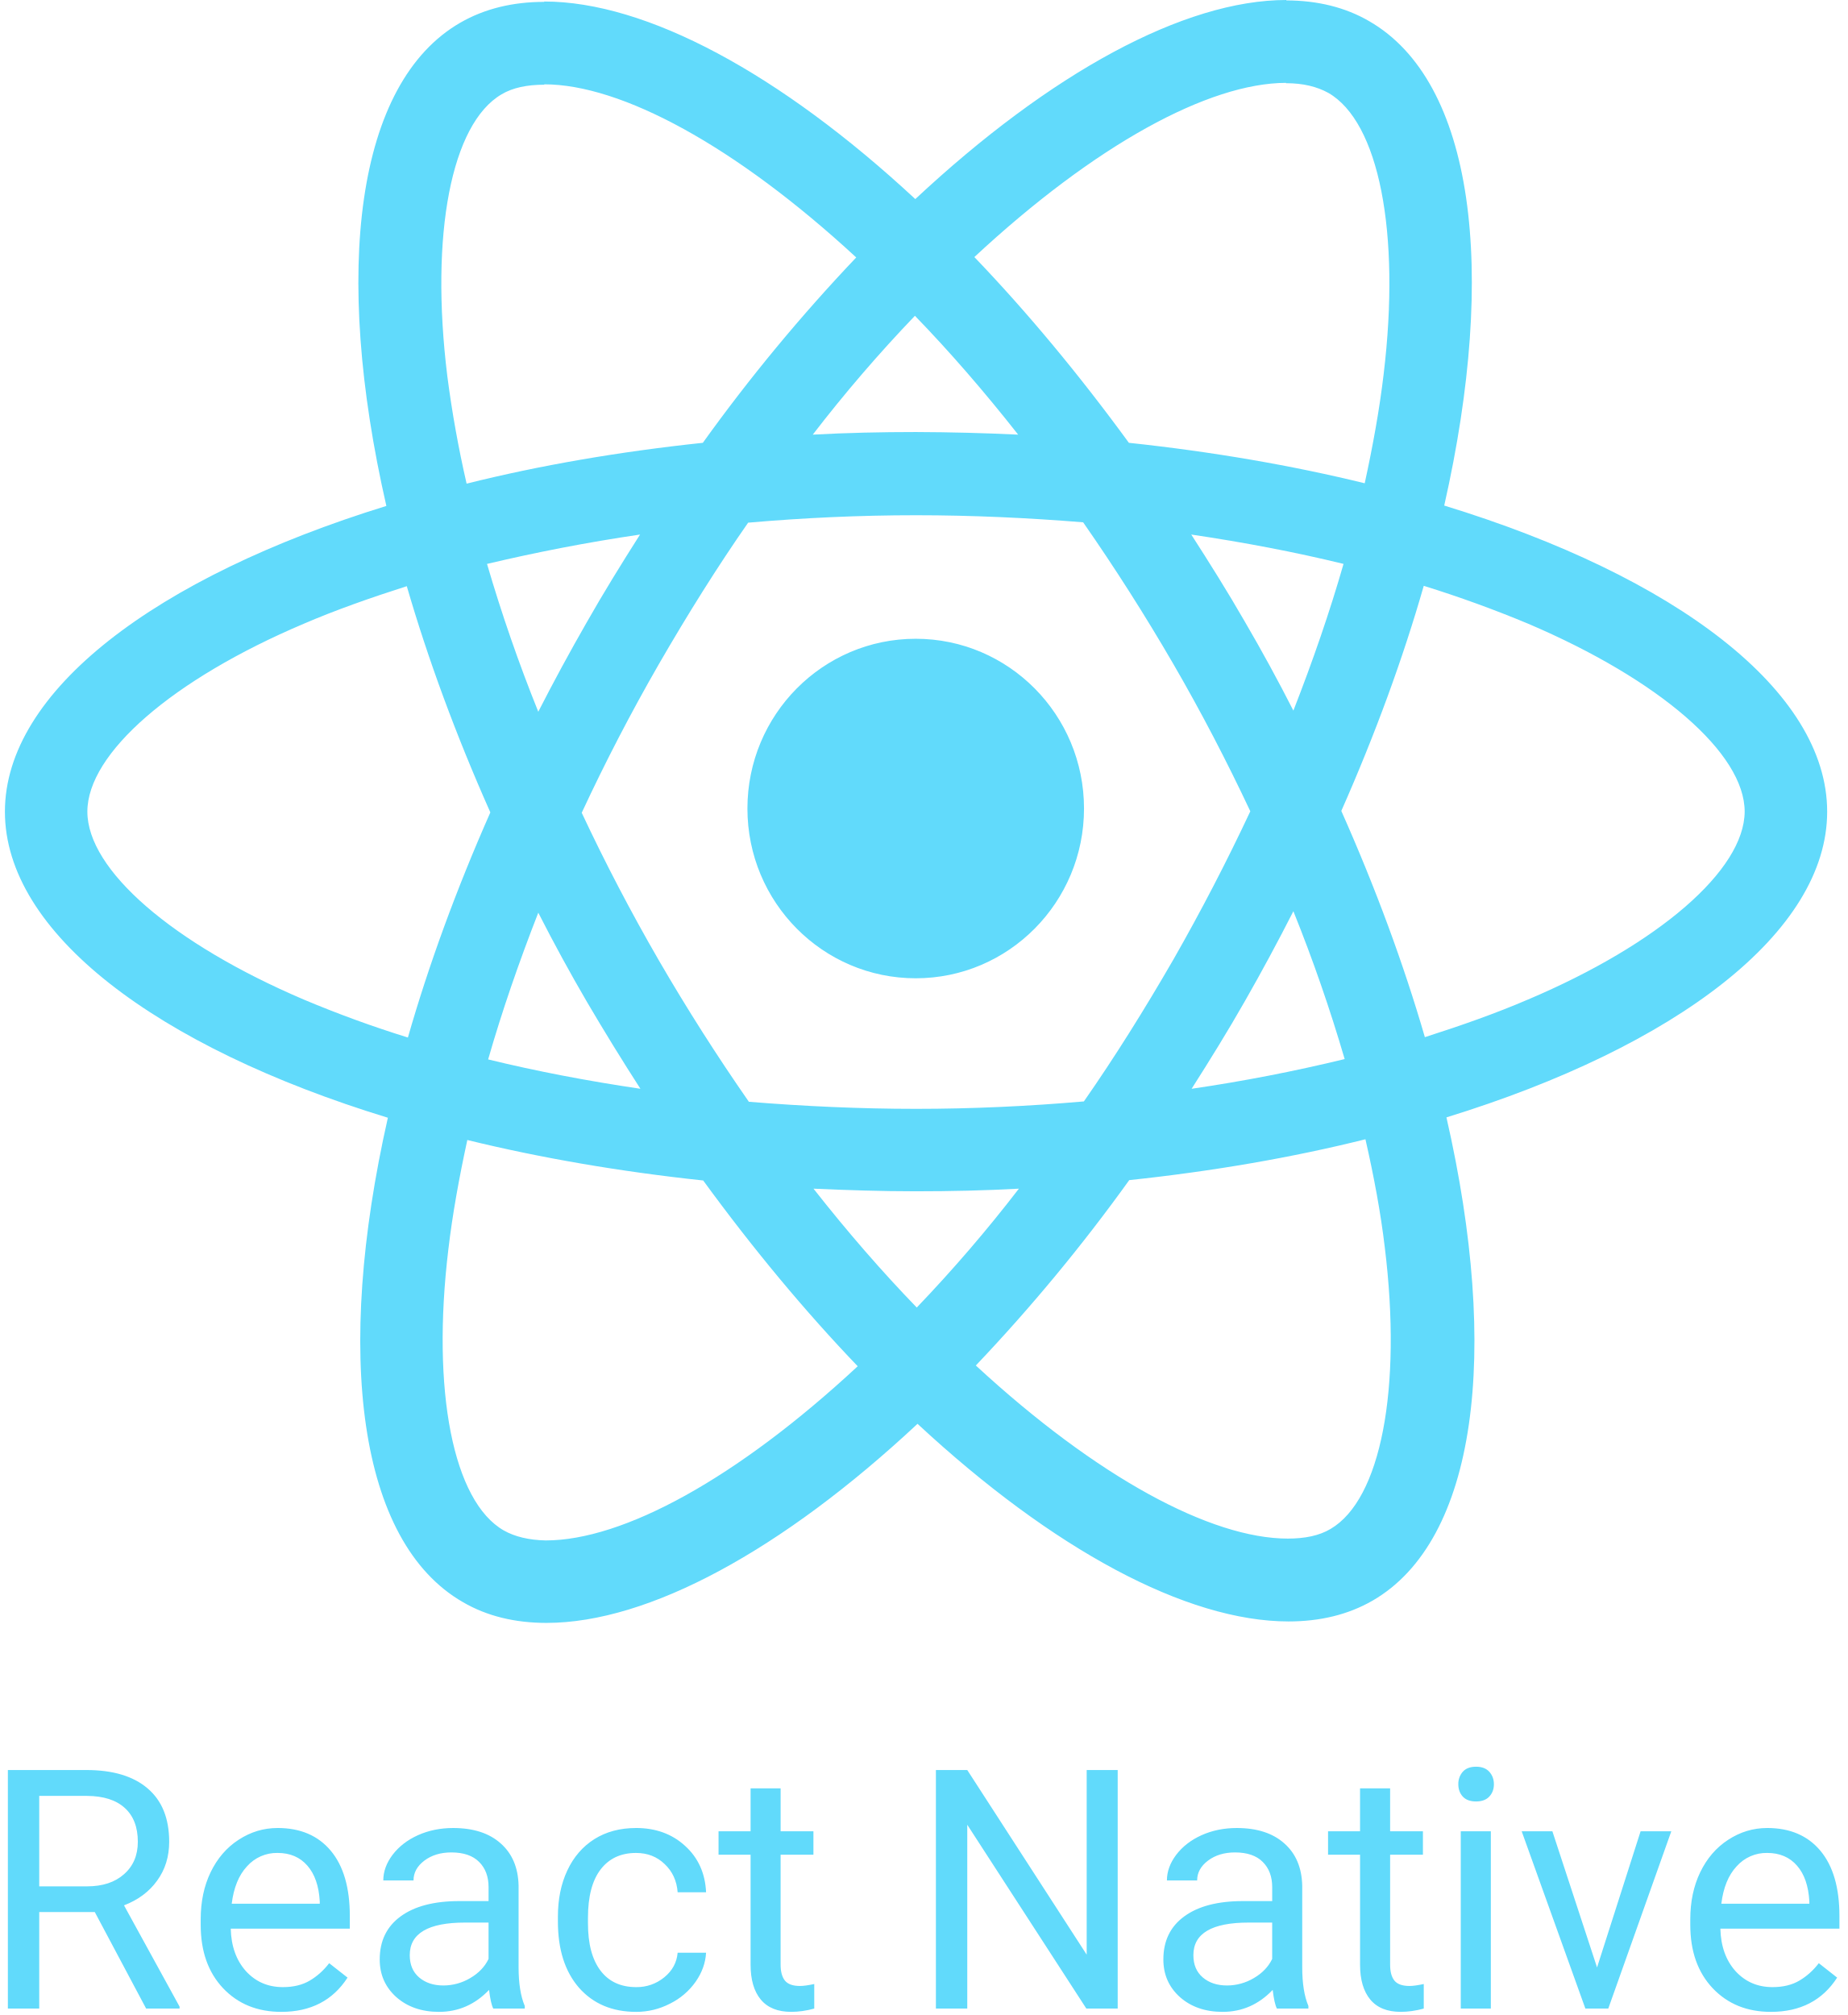
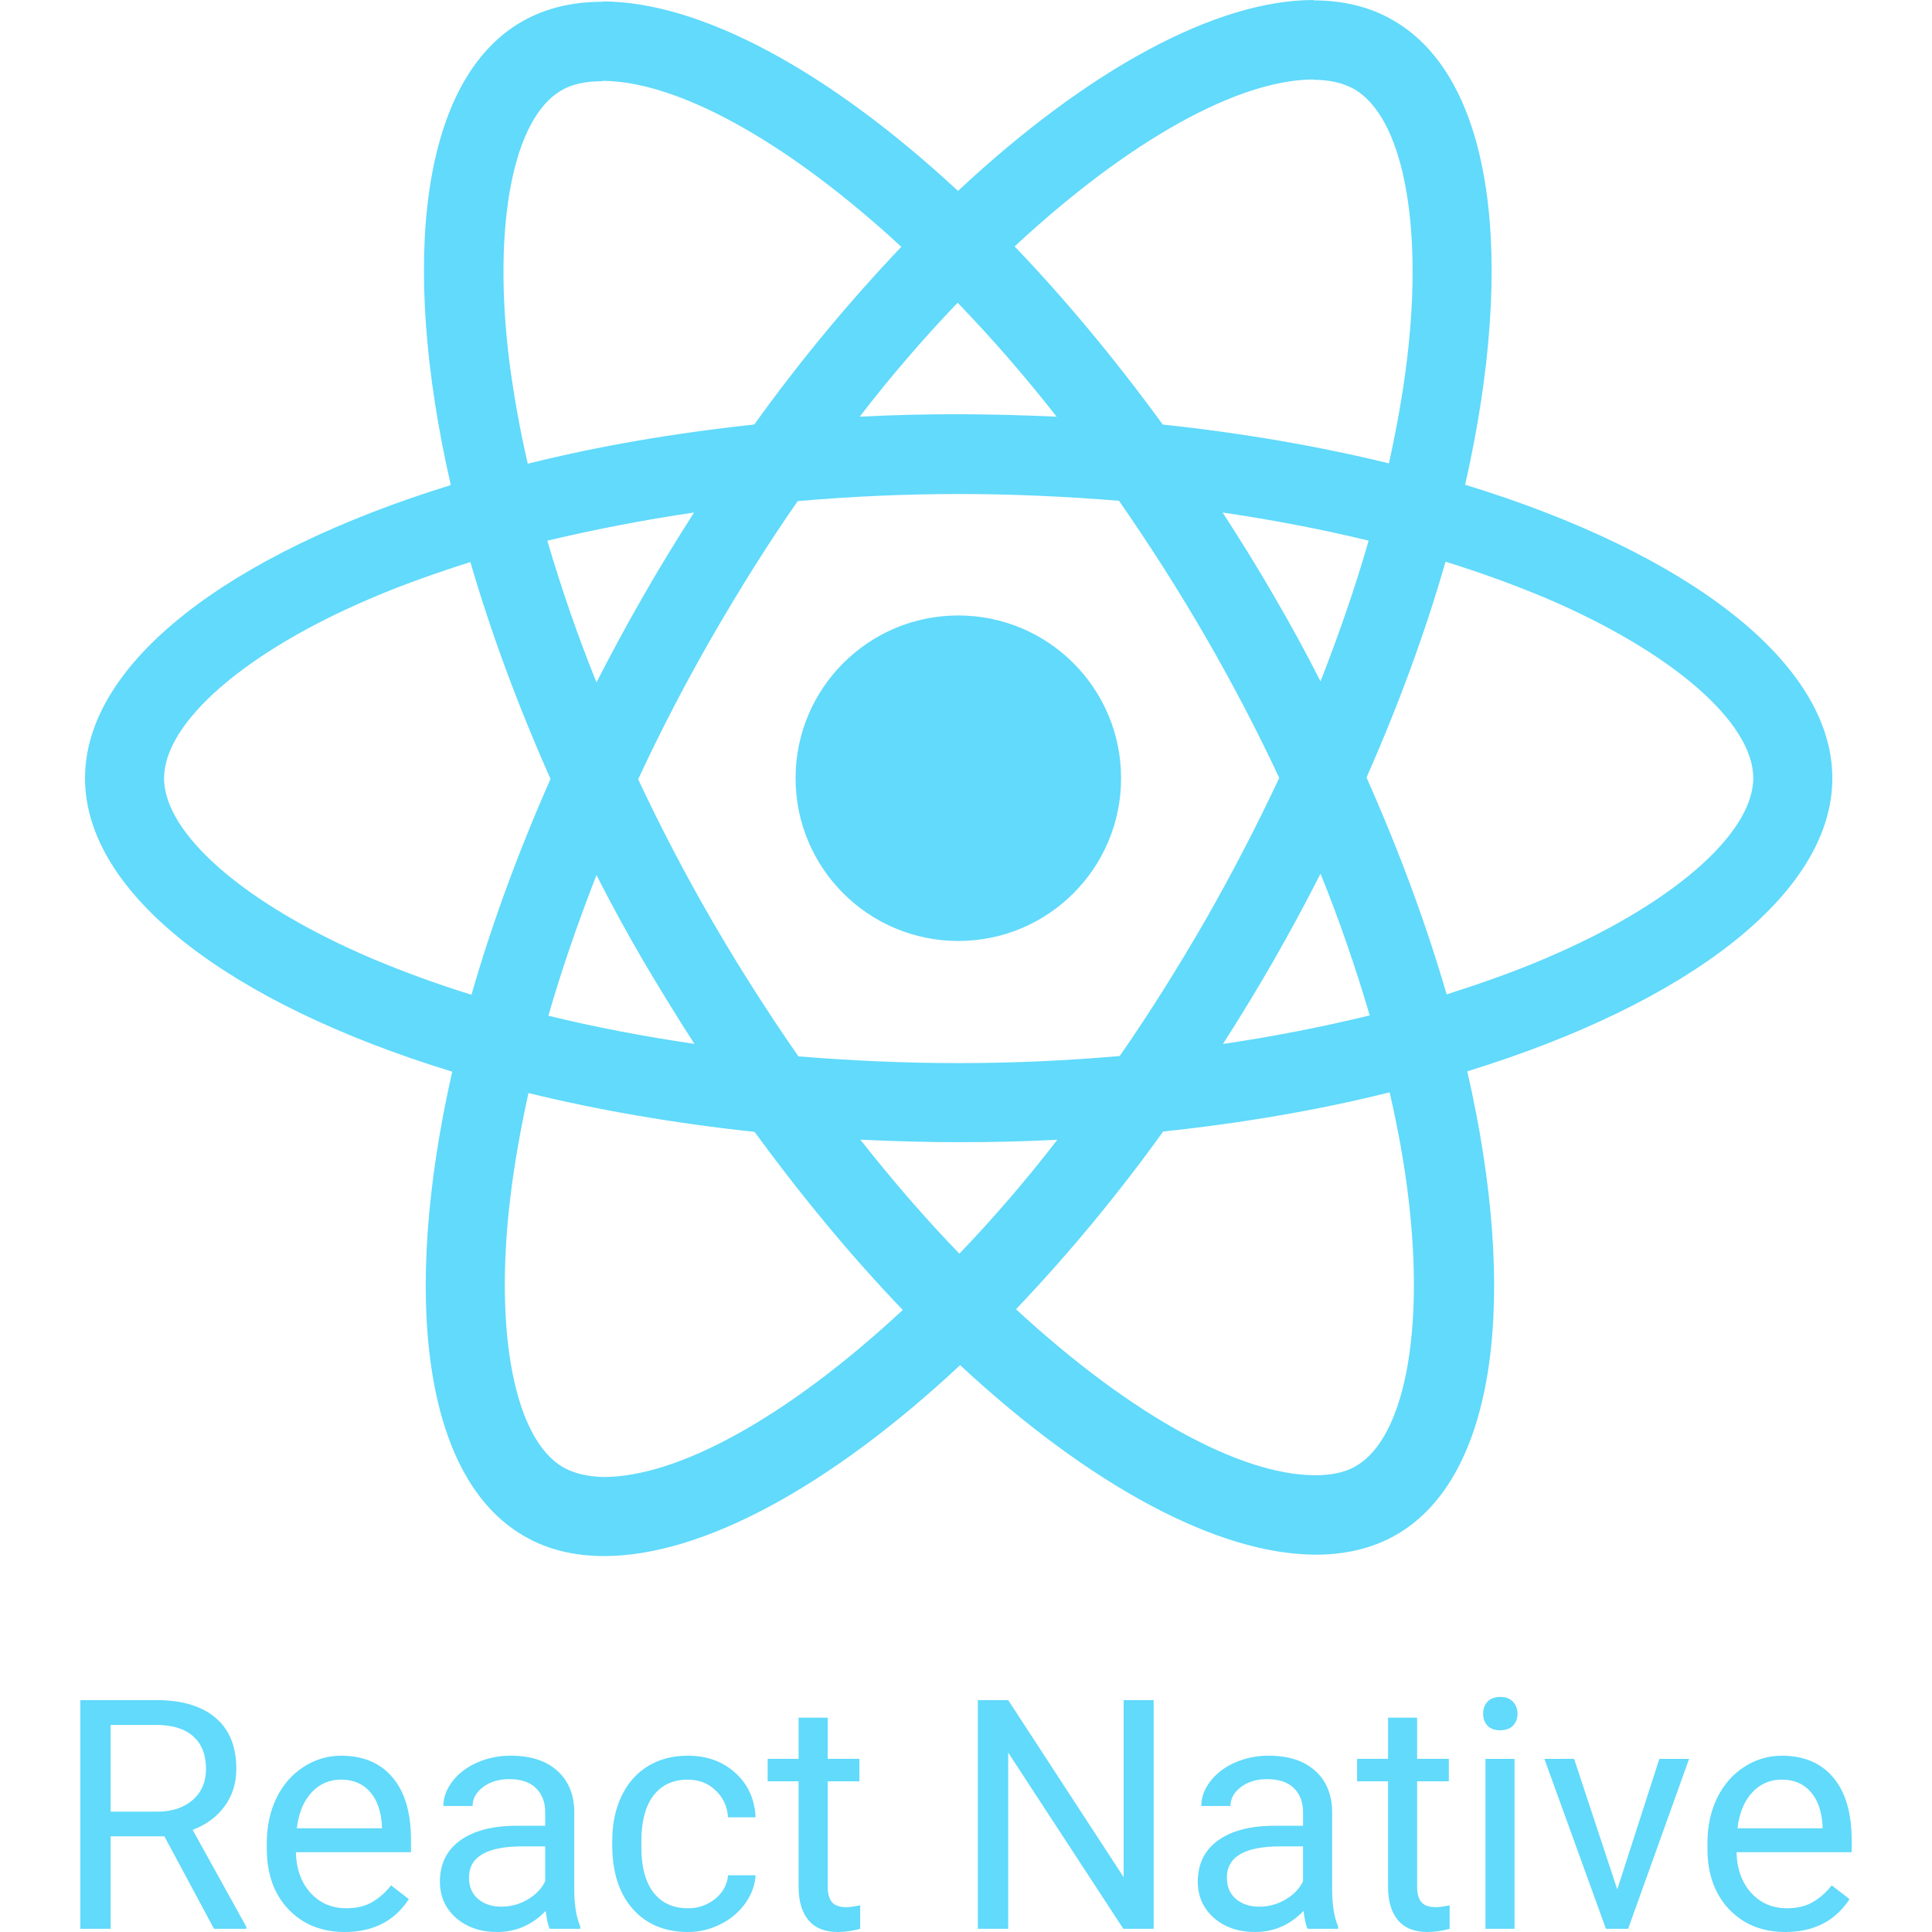
- <svg xmlns="http://www.w3.org/2000/svg" fill="#61dafb" height="128" width="117.357" viewBox="670.088 32.462 104.409 170.23">
-   <path style="stroke-width:.752" d="M81.72 0c-6.488 0-14.982 4.624-23.572 12.646C49.56 4.672 41.063.096 34.574.096v.023c-1.982 0-3.775.426-5.332 1.322-6.631 3.822-8.118 15.737-4.697 30.698C9.868 36.669.312 43.916.312 51.56c0 7.67 9.604 14.937 24.329 19.443-3.4 15.008-1.887 26.947 4.767 30.77 1.534.896 3.327 1.32 5.309 1.32 6.489 0 14.984-4.624 23.572-12.647C66.88 98.423 75.372 103 81.861 103c1.982 0 3.777-.423 5.334-1.32 6.63-3.823 8.117-15.74 4.696-30.7 14.63-4.507 24.187-11.774 24.187-19.42v-.001c0-7.669-9.604-14.937-24.328-19.444 3.398-15.007 1.887-26.947-4.768-30.77C85.455.454 83.67.03 81.721.026V0zm-.023 5.264v.021c1.085 0 1.959.214 2.69.615 3.209 1.84 4.601 8.848 3.515 17.862-.26 2.218-.684 4.554-1.203 6.937-4.625-1.133-9.674-2.005-14.982-2.57-3.186-4.366-6.49-8.332-9.817-11.8 7.681-7.14 14.89-11.054 19.797-11.065zm-47.12.093c4.884.001 12.126 3.895 19.818 10.997a111.454 111.454 0 0 0-9.745 11.775c-5.333.565-10.382 1.437-15.007 2.594a71.178 71.178 0 0 1-1.227-6.842c-1.108-9.014.26-16.023 3.445-17.887.708-.425 1.629-.613 2.715-.613v-.024zM58.124 20.06c2.194 2.264 4.388 4.79 6.559 7.55a145.519 145.519 0 0 0-6.489-.166c-2.218 0-4.413.048-6.56.166a92.143 92.143 0 0 1 6.49-7.55zm.07 12.67c3.564 0 7.126.166 10.617.449a129.952 129.952 0 0 1 5.711 8.967c1.794 3.09 3.421 6.228 4.909 9.39a132.06 132.06 0 0 1-4.885 9.414c-1.84 3.187-3.729 6.207-5.688 9.016-3.516.306-7.077.472-10.664.472-3.563 0-7.127-.165-10.619-.449a129.976 129.976 0 0 1-5.71-8.967 122.99 122.99 0 0 1-4.909-9.392 122.636 122.636 0 0 1 4.885-9.414c1.84-3.186 3.729-6.205 5.687-9.014 3.516-.307 7.08-.472 10.666-.472zm-17.533 1.226c-1.156 1.817-2.311 3.682-3.396 5.594a133.99 133.99 0 0 0-3.069 5.662 101.031 101.031 0 0 1-3.256-9.39c3.09-.732 6.346-1.37 9.721-1.866zm35.018 0c3.351.496 6.582 1.11 9.674 1.865-.873 3.044-1.958 6.182-3.186 9.32a111.613 111.613 0 0 0-3.09-5.661c-1.086-1.888-2.242-3.73-3.398-5.524zm14.771 3.258a74.796 74.796 0 0 1 6.631 2.406c8.353 3.563 13.756 8.235 13.756 11.94-.023 3.704-5.426 8.4-13.78 11.941v-.002c-2.028.874-4.248 1.653-6.537 2.385-1.344-4.625-3.114-9.439-5.308-14.371 2.17-4.908 3.918-9.697 5.238-14.3zm-64.607.023c1.344 4.625 3.114 9.438 5.308 14.37-2.17 4.908-3.918 9.698-5.238 14.3a71.717 71.717 0 0 1-6.607-2.408C10.953 59.935 5.55 55.264 5.55 51.558c0-3.703 5.402-8.399 13.756-11.939 2.03-.873 4.248-1.651 6.537-2.383zm32.332 3.34c-5.905 0-10.692 4.828-10.692 10.783 0 5.956 4.787 10.784 10.692 10.784s10.691-4.828 10.691-10.784c0-5.955-4.786-10.783-10.691-10.783zm23.992 17.307a101.21 101.21 0 0 1 3.258 9.392 105.913 105.913 0 0 1-9.723 1.887c1.157-1.817 2.312-3.68 3.399-5.592a133.775 133.775 0 0 0 3.066-5.687zm-47.97.094a111.992 111.992 0 0 0 3.09 5.664 156.583 156.583 0 0 0 3.398 5.521c-3.35-.495-6.583-1.11-9.674-1.865.873-3.044 1.958-6.182 3.185-9.32zM86.745 72.37c.543 2.384.97 4.673 1.229 6.867 1.108 9.014-.26 16.023-3.446 17.887-.708.425-1.628.613-2.715.613-4.883 0-12.128-3.893-19.82-10.996a111.424 111.424 0 0 0 9.746-11.775c5.333-.566 10.381-1.44 15.006-2.596zm-57.057.047c4.625 1.133 9.675 2.006 14.985 2.572 3.185 4.365 6.489 8.331 9.816 11.8-7.692 7.15-14.914 11.065-19.822 11.065-1.062-.023-1.958-.235-2.666-.636-3.21-1.841-4.602-8.849-3.516-17.864.26-2.217.685-4.553 1.203-6.937zm21.993 3.092c2.124.094 4.294.166 6.488.166 2.218 0 4.413-.048 6.56-.166a92.153 92.153 0 0 1-6.488 7.55c-2.195-2.265-4.39-4.79-6.56-7.55zm42.09 36.719c-.372 0-.654.108-.846.324a1.17 1.17 0 0 0-.28.79c0 .313.094.572.28.78.192.208.474.313.845.313.372 0 .654-.105.846-.313.193-.208.29-.467.29-.78 0-.311-.097-.575-.29-.79-.192-.216-.474-.324-.846-.324zM.5 112.438v15.154h1.992v-6.131h3.53l3.261 6.13h2.125v-.124l-3.53-6.432c.902-.347 1.604-.871 2.106-1.572.51-.701.764-1.523.764-2.467 0-1.485-.458-2.616-1.373-3.392-.908-.778-2.208-1.166-3.9-1.166H.5zm58.957 0v15.154h1.992v-11.678l7.565 11.678h1.992v-15.154h-1.97v11.73l-7.587-11.73h-1.992zm-11.773 1.166v2.726h-2.036v1.488h2.036v6.985c0 .957.215 1.696.648 2.217.434.52 1.077.78 1.93.78.475 0 .964-.07 1.467-.208v-1.56c-.386.083-.689.124-.909.124-.447 0-.763-.112-.949-.334-.186-.229-.28-.568-.28-1.02v-6.984h2.085v-1.488h-2.084v-2.726h-1.908zm38.718 0v2.726H84.37v1.488h2.033v6.985c0 .957.218 1.696.65 2.217.434.52 1.078.78 1.93.78.475 0 .964-.07 1.467-.208v-1.56c-.385.083-.688.124-.908.124-.447 0-.765-.112-.951-.334-.186-.229-.278-.568-.278-1.02v-6.984h2.084v-1.488h-2.084v-2.726h-1.91zm-83.91.478h3.033c1.046.007 1.845.26 2.395.76.557.5.836 1.218.836 2.154 0 .86-.292 1.547-.877 2.06-.578.514-1.36.772-2.344.772H2.492v-5.746zm15.139 2.04c-.888 0-1.713.25-2.477.75-.756.491-1.349 1.18-1.775 2.062-.42.874-.629 1.869-.629 2.986v.353c0 1.68.474 3.022 1.424 4.028.95 1 2.181 1.5 3.695 1.5 1.871 0 3.273-.726 4.21-2.176l-1.167-.916c-.35.458-.76.826-1.228 1.103-.468.278-1.039.417-1.713.417-.95 0-1.733-.34-2.352-1.02-.612-.687-.933-1.585-.96-2.695h7.564v-.803c0-1.797-.402-3.178-1.207-4.143-.805-.964-1.933-1.447-3.385-1.447zm11.156 0c-.812 0-1.559.153-2.24.458-.674.306-1.21.721-1.61 1.248-.391.52-.587 1.063-.587 1.625h1.92c0-.493.23-.913.69-1.26.462-.347 1.033-.52 1.714-.52.777 0 1.364.202 1.764.604.398.396.6.929.6 1.602v.885H29.18c-1.603 0-2.85.325-3.737.978-.88.645-1.32 1.556-1.32 2.729 0 .964.351 1.76 1.053 2.392.709.625 1.612.938 2.713.938 1.231 0 2.292-.465 3.18-1.395.068.57.157.964.267 1.186h2.002v-.166c-.262-.61-.393-1.433-.393-2.467v-5.184c-.027-1.137-.405-2.028-1.134-2.673-.73-.653-1.737-.98-3.024-.98zm11.62 0c-1.019 0-1.901.236-2.651.708-.744.472-1.316 1.135-1.715 1.988-.4.854-.598 1.828-.598 2.924v.322c0 1.777.448 3.18 1.342 4.207.902 1.02 2.113 1.53 3.633 1.53.757 0 1.472-.175 2.146-.522a4.347 4.347 0 0 0 1.631-1.394c.406-.583.626-1.197.66-1.842H43.05c-.055.625-.337 1.144-.846 1.56a2.735 2.735 0 0 1-1.785.626c-.984 0-1.742-.35-2.272-1.051-.529-.701-.794-1.7-.794-2.998v-.364c0-1.332.265-2.35.794-3.05.537-.708 1.29-1.06 2.26-1.06.723 0 1.329.234 1.817.706.495.465.77 1.062.826 1.791h1.806c-.055-1.207-.5-2.19-1.332-2.945-.825-.757-1.864-1.137-3.117-1.137zm38.163 0c-.812 0-1.559.153-2.24.458-.674.306-1.21.721-1.61 1.248-.391.52-.587 1.063-.587 1.625h1.92c0-.493.23-.913.691-1.26.461-.347 1.032-.52 1.713-.52.777 0 1.365.202 1.764.604.399.396.6.929.6 1.602v.885h-1.858c-1.603 0-2.85.325-3.736.978-.881.645-1.32 1.556-1.32 2.729 0 .964.35 1.76 1.052 2.392.708.625 1.612.938 2.713.938 1.231 0 2.292-.465 3.18-1.395.068.57.157.964.267 1.186h2.002v-.166c-.261-.61-.392-1.433-.392-2.467v-5.184c-.028-1.137-.406-2.028-1.135-2.673-.73-.653-1.737-.98-3.024-.98zm33.694 0c-.888 0-1.713.25-2.477.75-.757.491-1.349 1.18-1.775 2.062-.42.874-.63 1.869-.63 2.986v.353c0 1.68.475 3.022 1.425 4.028.95 1 2.181 1.5 3.695 1.5 1.871 0 3.275-.726 4.21-2.176l-1.165-.916c-.351.458-.76.826-1.229 1.103-.467.278-1.038.417-1.713.417-.949 0-1.734-.34-2.353-1.02-.613-.687-.931-1.585-.959-2.695h7.564v-.803c0-1.797-.402-3.178-1.207-4.143-.805-.964-1.935-1.447-3.386-1.447zm-19.463.208v11.262h1.91V116.33H92.8zm3.87 0 4.046 11.262h1.455l4.004-11.262h-1.951l-2.766 8.65-2.838-8.65h-1.95zm-79.04 1.375c.798 0 1.43.27 1.898.81.468.535.73 1.292.785 2.27v.147h-5.593c.124-1.02.448-1.813.97-2.375a2.527 2.527 0 0 1 1.94-.852zm94.633 0c.798 0 1.432.27 1.9.81.468.535.728 1.292.783 2.27v.147h-5.592c.124-1.02.446-1.813.97-2.375a2.527 2.527 0 0 1 1.939-.852zm-82.725 4.424h1.498v2.31c-.241.5-.63.905-1.166 1.217a3.335 3.335 0 0 1-1.703.469c-.626 0-1.14-.17-1.54-.51-.398-.34-.597-.812-.597-1.416 0-1.38 1.17-2.07 3.508-2.07zm49.785 0h1.496v2.31c-.24.5-.63.905-1.166 1.217a3.335 3.335 0 0 1-1.703.469c-.626 0-1.14-.17-1.539-.51-.399-.34-.598-.812-.598-1.416 0-1.38 1.171-2.07 3.51-2.07z" transform="translate(644.255 32.462) scale(1.32992)" />
+ <svg xmlns="http://www.w3.org/2000/svg" viewBox="0 0 128 128">
+   <path fill="#61dafb" d="M87.043 0c-6.49 0-14.985 4.626-23.574 12.649C54.879 4.673 46.385.094 39.896.094v.023c-1.982 0-3.776.426-5.334 1.323-6.63 3.822-8.116 15.739-4.695 30.699-14.677 4.53-24.234 11.775-24.234 19.42 0 7.67 9.604 14.936 24.328 19.442-3.398 15.008-1.887 26.947 4.768 30.77 1.533.896 3.326 1.322 5.308 1.322 6.49 0 14.985-4.626 23.574-12.648C72.201 98.42 80.695 103 87.184 103c1.98 0 3.774-.425 5.332-1.322 6.63-3.823 8.117-15.74 4.695-30.7 14.63-4.506 24.187-11.773 24.187-19.42 0-7.667-9.603-14.935-24.328-19.442 3.398-15.007 1.887-26.946-4.767-30.769C90.776.453 88.99.029 87.043.026Zm-.025 5.264v.021c1.085 0 1.96.213 2.69.614 3.21 1.84 4.602 8.85 3.517 17.863-.26 2.218-.684 4.554-1.204 6.937-4.625-1.132-9.675-2.005-14.984-2.572-3.185-4.365-6.49-8.33-9.816-11.8C74.901 9.192 82.11 5.279 87.018 5.265Zm-47.122.092c4.885 0 12.128 3.893 19.82 10.996a111.464 111.464 0 0 0-9.745 11.775c-5.333.567-10.38 1.44-15.006 2.596a71.207 71.207 0 0 1-1.229-6.844c-1.108-9.014.26-16.02 3.446-17.885.707-.424 1.63-.613 2.714-.613Zm23.55 14.7a97.245 97.245 0 0 1 6.56 7.552 146.124 146.124 0 0 0-6.49-.164c-2.219 0-4.412.046-6.559.164a92.142 92.142 0 0 1 6.488-7.551zm.07 12.673c3.563 0 7.127.166 10.619.449a129.947 129.947 0 0 1 5.71 8.967 122.88 122.88 0 0 1 4.909 9.39 132.039 132.039 0 0 1-4.885 9.414c-1.84 3.185-3.73 6.207-5.687 9.015-3.517.307-7.08.47-10.666.47-3.564 0-7.126-.163-10.618-.446a129.968 129.968 0 0 1-5.71-8.966 123.017 123.017 0 0 1-4.909-9.393 122.827 122.827 0 0 1 4.885-9.414c1.84-3.185 3.727-6.206 5.686-9.014a122.779 122.779 0 0 1 10.666-.472zm-17.534 1.226c-1.156 1.817-2.31 3.68-3.396 5.592a134.016 134.016 0 0 0-3.068 5.664 101.03 101.03 0 0 1-3.256-9.39c3.09-.732 6.346-1.37 9.72-1.866zm35.02 0c3.35.496 6.582 1.11 9.674 1.866-.874 3.044-1.96 6.18-3.186 9.32a111.667 111.667 0 0 0-3.092-5.664c-1.085-1.888-2.24-3.728-3.396-5.522Zm14.77 3.258a74.843 74.843 0 0 1 6.632 2.406c8.353 3.563 13.756 8.235 13.756 11.94-.024 3.705-5.428 8.4-13.781 11.94-2.03.872-4.246 1.652-6.535 2.383-1.345-4.624-3.116-9.44-5.31-14.37 2.17-4.908 3.916-9.697 5.237-14.3zm-64.608.024c1.345 4.624 3.116 9.437 5.31 14.369-2.17 4.908-3.917 9.699-5.238 14.3a71.77 71.77 0 0 1-6.607-2.408c-8.353-3.563-13.758-8.234-13.758-11.94 0-3.704 5.405-8.4 13.758-11.94 2.03-.872 4.246-1.65 6.535-2.381zm32.328 3.539c-5.955 0-10.783 4.827-10.783 10.783 0 5.956 4.828 10.783 10.783 10.783 5.956 0 10.783-4.827 10.783-10.783 0-5.956-4.827-10.783-10.783-10.783zM87.49 57.883a101.21 101.21 0 0 1 3.256 9.39 105.882 105.882 0 0 1-9.72 1.89 130.649 130.649 0 0 0 3.396-5.594 133.785 133.785 0 0 0 3.068-5.686zm-47.972.094a112.03 112.03 0 0 0 3.091 5.664 156.557 156.557 0 0 0 3.4 5.52c-3.35-.495-6.586-1.11-9.677-1.865.873-3.044 1.96-6.181 3.186-9.32zm52.55 14.393c.543 2.384.967 4.673 1.227 6.868 1.108 9.013-.26 16.02-3.445 17.884-.708.425-1.627.616-2.713.616-4.885 0-12.13-3.894-19.823-10.997a111.433 111.433 0 0 0 9.747-11.775c5.332-.566 10.383-1.44 15.007-2.596zm-57.056.047c4.625 1.133 9.673 2.006 14.982 2.572 3.185 4.366 6.49 8.33 9.817 11.8-7.693 7.15-14.913 11.066-19.82 11.066-1.062-.024-1.959-.236-2.667-.637-3.209-1.84-4.6-8.849-3.515-17.863.26-2.218.683-4.554 1.203-6.938zm21.992 3.092c2.124.094 4.294.164 6.488.164 2.218 0 4.413-.046 6.56-.164a92.152 92.152 0 0 1-6.49 7.55c-2.194-2.265-4.387-4.79-6.558-7.55zm42.39 36.918c-.374 0-.66.11-.853.324-.187.215-.281.48-.281.791 0 .313.094.571.28.78.195.207.48.312.855.312s.659-.105.853-.312a1.1 1.1 0 0 0 .29-.78c0-.312-.096-.576-.29-.79-.194-.216-.48-.325-.853-.325zm-94.072.21v15.153H7.33v-6.13h3.56l3.29 6.13h2.144v-.125l-3.56-6.431c.91-.347 1.616-.872 2.123-1.573.513-.7.77-1.522.77-2.466 0-1.485-.46-2.616-1.384-3.393-.915-.777-2.228-1.166-3.935-1.166zm59.463 0v15.153h2.01v-11.677l7.629 11.677h2.01v-15.153h-1.99v11.73l-7.649-11.73zm-11.875 1.165v2.727h-2.05v1.488h2.05v6.984c0 .958.218 1.697.654 2.217.438.52 1.088.781 1.948.781.48 0 .972-.07 1.478-.209v-1.56c-.388.083-.694.125-.916.125-.45 0-.77-.112-.957-.334-.187-.23-.28-.569-.28-1.02v-6.984h2.1v-1.488h-2.1v-2.727zm39.053 0v2.727h-2.051v1.488h2.05v6.984c0 .958.22 1.697.656 2.217.438.52 1.085.781 1.945.781.48 0 .972-.07 1.479-.209v-1.56c-.39.083-.694.125-.916.125-.451 0-.77-.112-.957-.334-.187-.23-.281-.569-.281-1.02v-6.984h2.1v-1.488h-2.1v-2.727zm-84.633.48h3.06c1.055.005 1.86.26 2.415.76.562.498.843 1.216.843 2.153 0 .86-.295 1.547-.884 2.06-.583.514-1.37.772-2.364.772H7.33Zm15.27 2.038c-.896 0-1.728.25-2.498.75-.764.492-1.36 1.18-1.79 2.062-.425.874-.636 1.87-.636 2.986v.354c0 1.679.48 3.021 1.437 4.027.958 1 2.2 1.5 3.727 1.5 1.887 0 3.302-.726 4.246-2.176l-1.176-.916a4.345 4.345 0 0 1-1.24 1.104c-.472.278-1.047.416-1.727.416-.957 0-1.748-.34-2.373-1.02-.617-.687-.94-1.584-.968-2.695h7.628v-.803c0-1.797-.404-3.178-1.216-4.142-.812-.965-1.95-1.447-3.414-1.447zm11.252 0a5.5 5.5 0 0 0-2.258.46c-.68.304-1.223.72-1.625 1.247-.395.52-.594 1.063-.594 1.625h1.937c0-.493.233-.913.698-1.26.465-.347 1.04-.52 1.726-.52.784 0 1.38.201 1.782.604.402.395.603.928.603 1.601v.885h-1.875c-1.617 0-2.873.326-3.768.979-.888.645-1.332 1.556-1.332 2.728 0 .965.355 1.761 1.063 2.393.715.625 1.626.937 2.736.937 1.242 0 2.312-.465 3.207-1.394.07.57.16.963.27 1.185h2.02v-.166c-.264-.61-.395-1.432-.395-2.467v-5.183c-.028-1.138-.41-2.029-1.147-2.674-.735-.653-1.75-.98-3.048-.98zm11.718 0c-1.026 0-1.917.236-2.674.71-.75.47-1.325 1.133-1.728 1.987-.403.853-.604 1.827-.604 2.924v.322c0 1.777.452 3.18 1.354 4.207.91 1.02 2.13 1.53 3.664 1.53.764 0 1.484-.175 2.164-.522a4.373 4.373 0 0 0 1.645-1.395c.41-.583.633-1.196.668-1.842h-1.823c-.055.625-.34 1.145-.853 1.561a2.774 2.774 0 0 1-1.8.625c-.993 0-1.757-.35-2.292-1.05-.534-.701-.8-1.701-.8-2.999v-.363c0-1.332.266-2.35.8-3.05.541-.709 1.301-1.06 2.28-1.06.728 0 1.34.234 1.831.706.5.464.78 1.062.834 1.79h1.823c-.056-1.207-.505-2.189-1.344-2.945-.833-.756-1.882-1.136-3.145-1.136zm38.492 0a5.5 5.5 0 0 0-2.257.46c-.68.304-1.223.72-1.625 1.247-.396.52-.592 1.063-.592 1.625h1.935c0-.493.233-.913.698-1.26.465-.347 1.04-.52 1.726-.52.784 0 1.38.201 1.782.604.402.395.603.928.603 1.601v.885h-1.873c-1.617 0-2.875.326-3.77.979-.888.645-1.332 1.556-1.332 2.728 0 .965.355 1.761 1.063 2.393.714.625 1.626.937 2.736.937 1.242 0 2.312-.465 3.207-1.394.07.57.158.963.27 1.185h2.02v-.166c-.264-.61-.395-1.432-.395-2.467v-5.183c-.028-1.138-.411-2.029-1.147-2.674-.735-.653-1.751-.98-3.05-.98zm33.985 0a4.5 4.5 0 0 0-2.498.75c-.764.492-1.361 1.18-1.791 2.062-.423.874-.635 1.87-.635 2.986v.354c0 1.679.48 3.021 1.438 4.027.957 1 2.198 1.5 3.724 1.5 1.888 0 3.304-.726 4.248-2.176l-1.176-.916a4.351 4.351 0 0 1-1.24 1.104c-.472.278-1.046.416-1.726.416-.958 0-1.75-.34-2.373-1.02-.618-.687-.941-1.584-.97-2.695h7.63v-.803c0-1.797-.406-3.178-1.217-4.142-.812-.965-1.95-1.447-3.414-1.447zm-19.631.21v11.26h1.926v-11.26zm3.904 0 4.078 11.26h1.47l4.038-11.26h-1.97l-2.788 8.649-2.86-8.65zm-79.72 1.374c.804 0 1.443.27 1.916.81.471.535.735 1.291.79 2.27v.146h-5.642c.125-1.02.451-1.812.98-2.375a2.56 2.56 0 0 1 1.956-.85zm95.447 0c.805 0 1.442.27 1.914.81.472.535.736 1.291.79 2.27v.146h-5.64c.125-1.02.45-1.812.979-2.375a2.56 2.56 0 0 1 1.957-.85zm-83.436 4.423h1.51v2.31c-.243.5-.635.905-1.176 1.218a3.389 3.389 0 0 1-1.718.468c-.632 0-1.149-.17-1.55-.51-.403-.34-.605-.812-.605-1.415 0-1.381 1.18-2.07 3.54-2.07zm50.21 0h1.51v2.31c-.242.5-.634.905-1.175 1.218a3.389 3.389 0 0 1-1.72.468c-.63 0-1.147-.17-1.55-.51-.401-.34-.603-.812-.603-1.415 0-1.381 1.18-2.07 3.54-2.07z" />
</svg>
